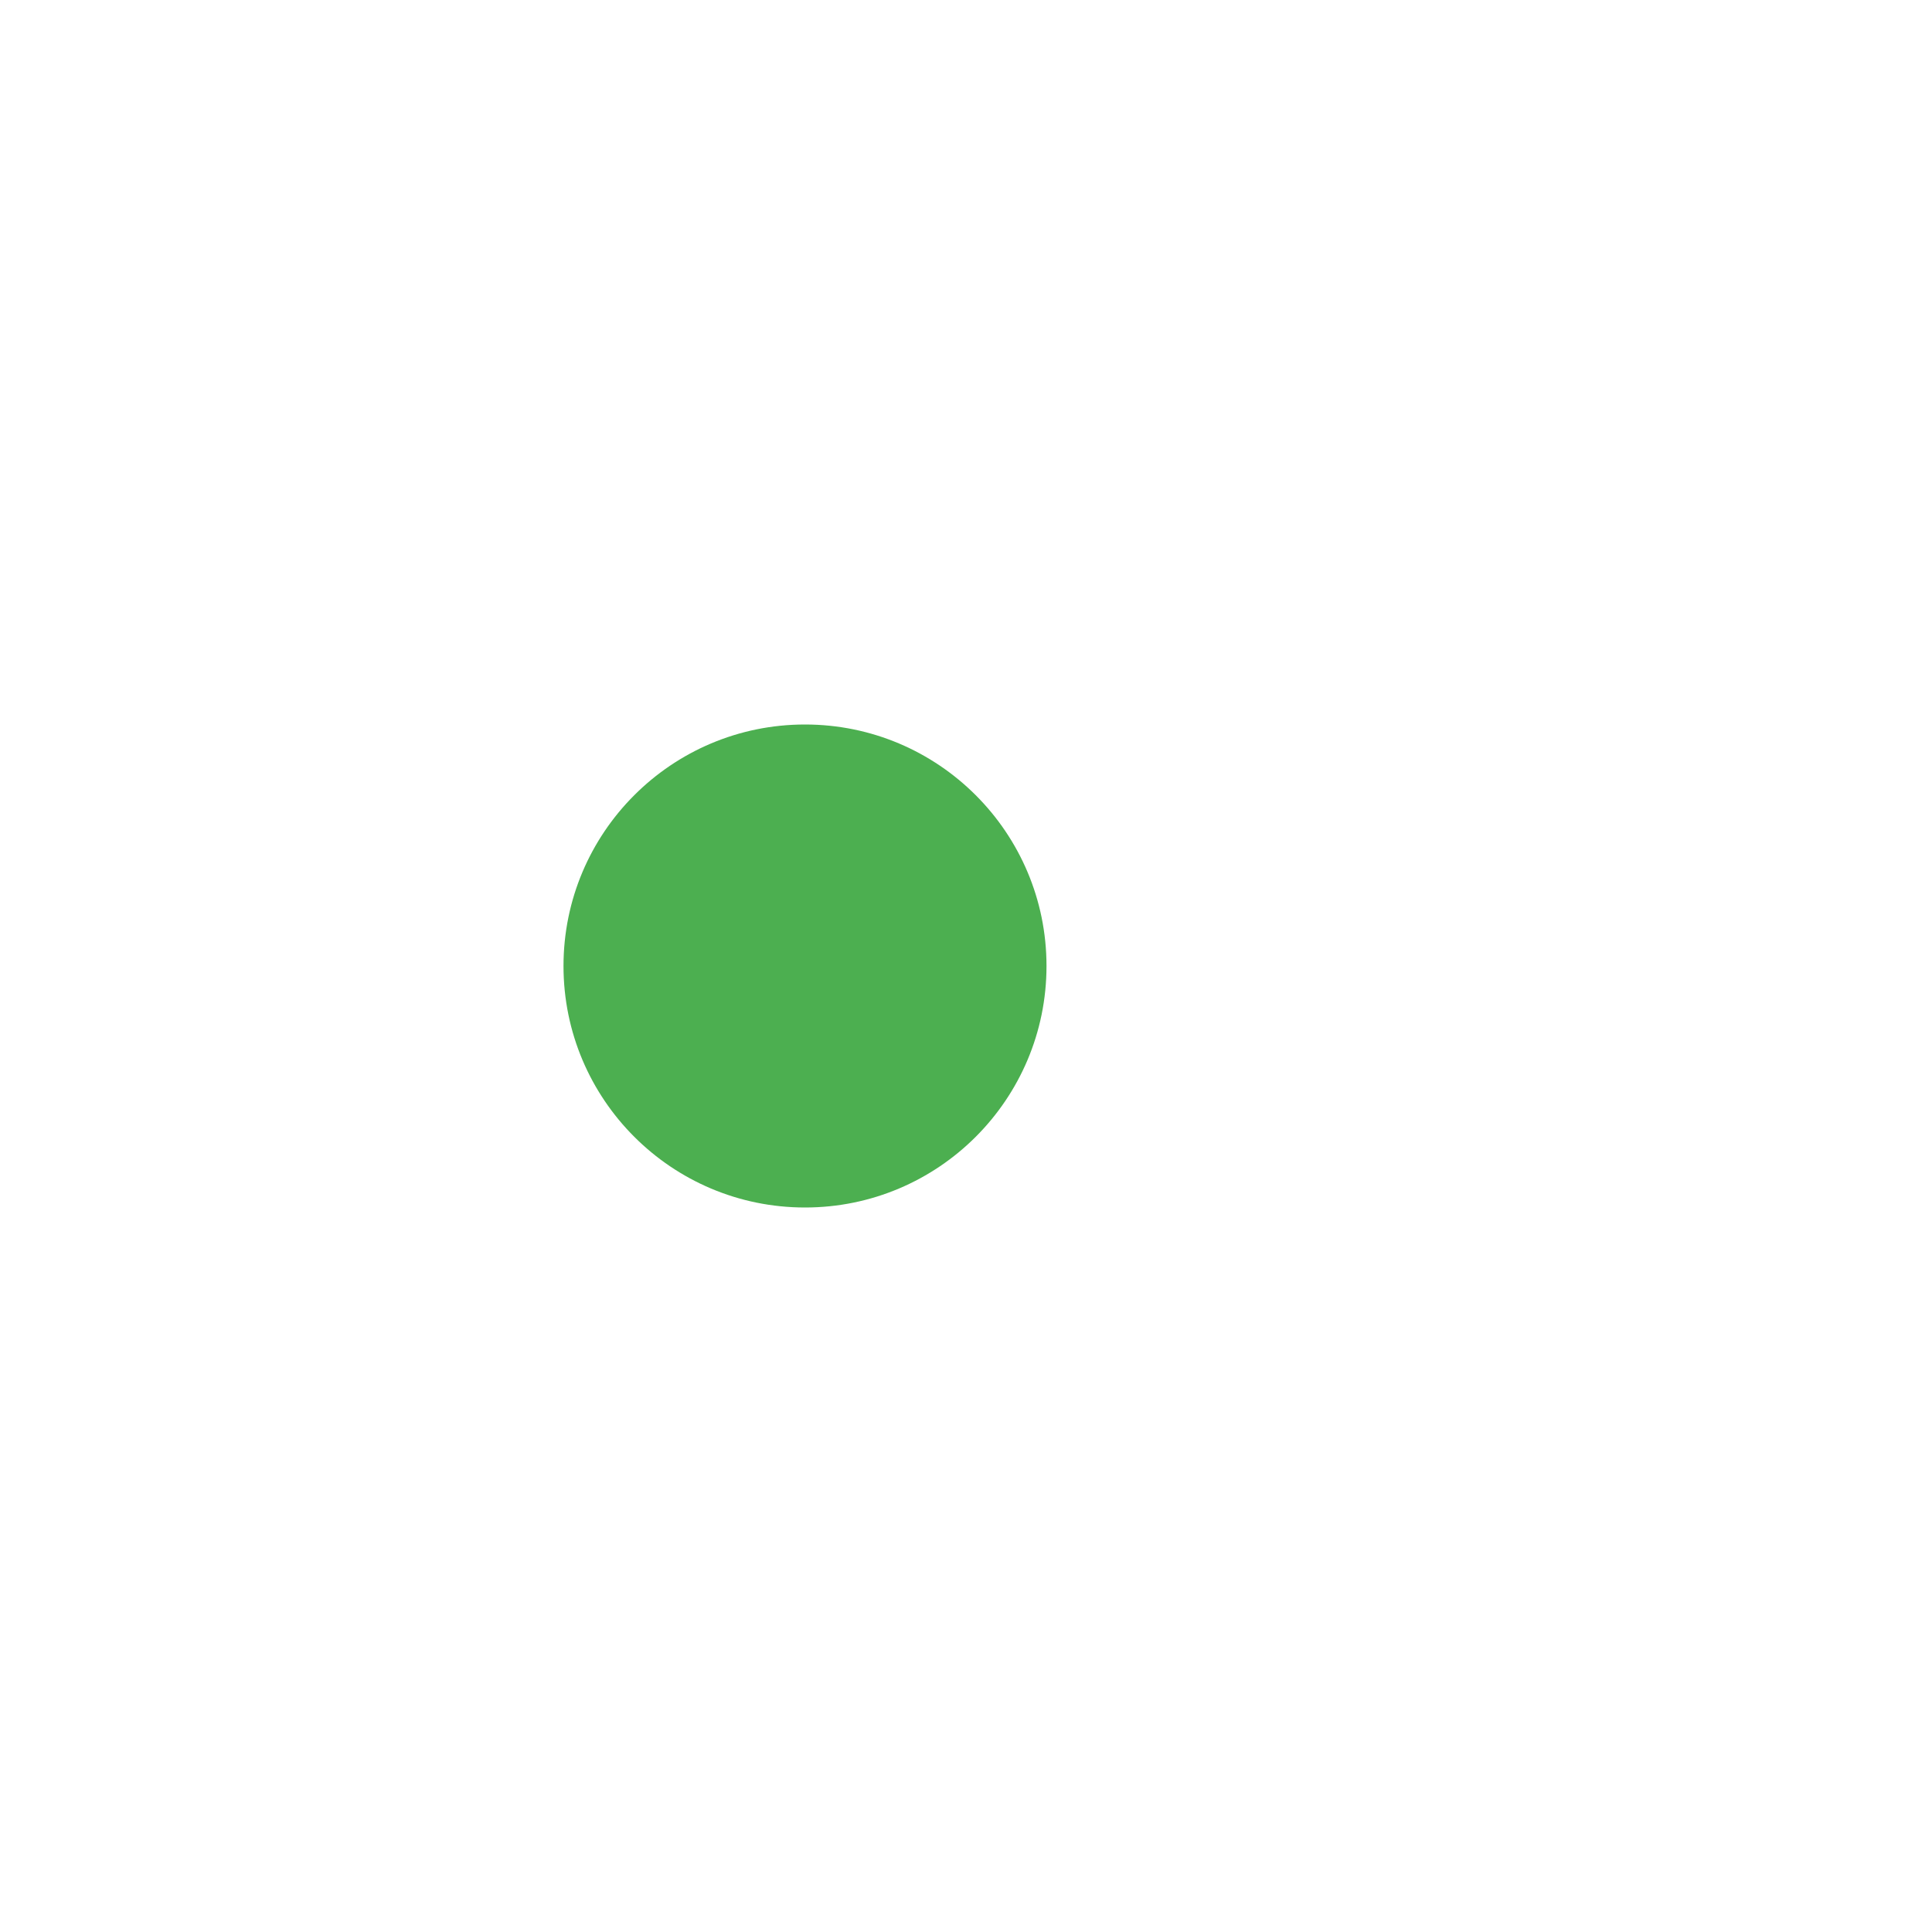
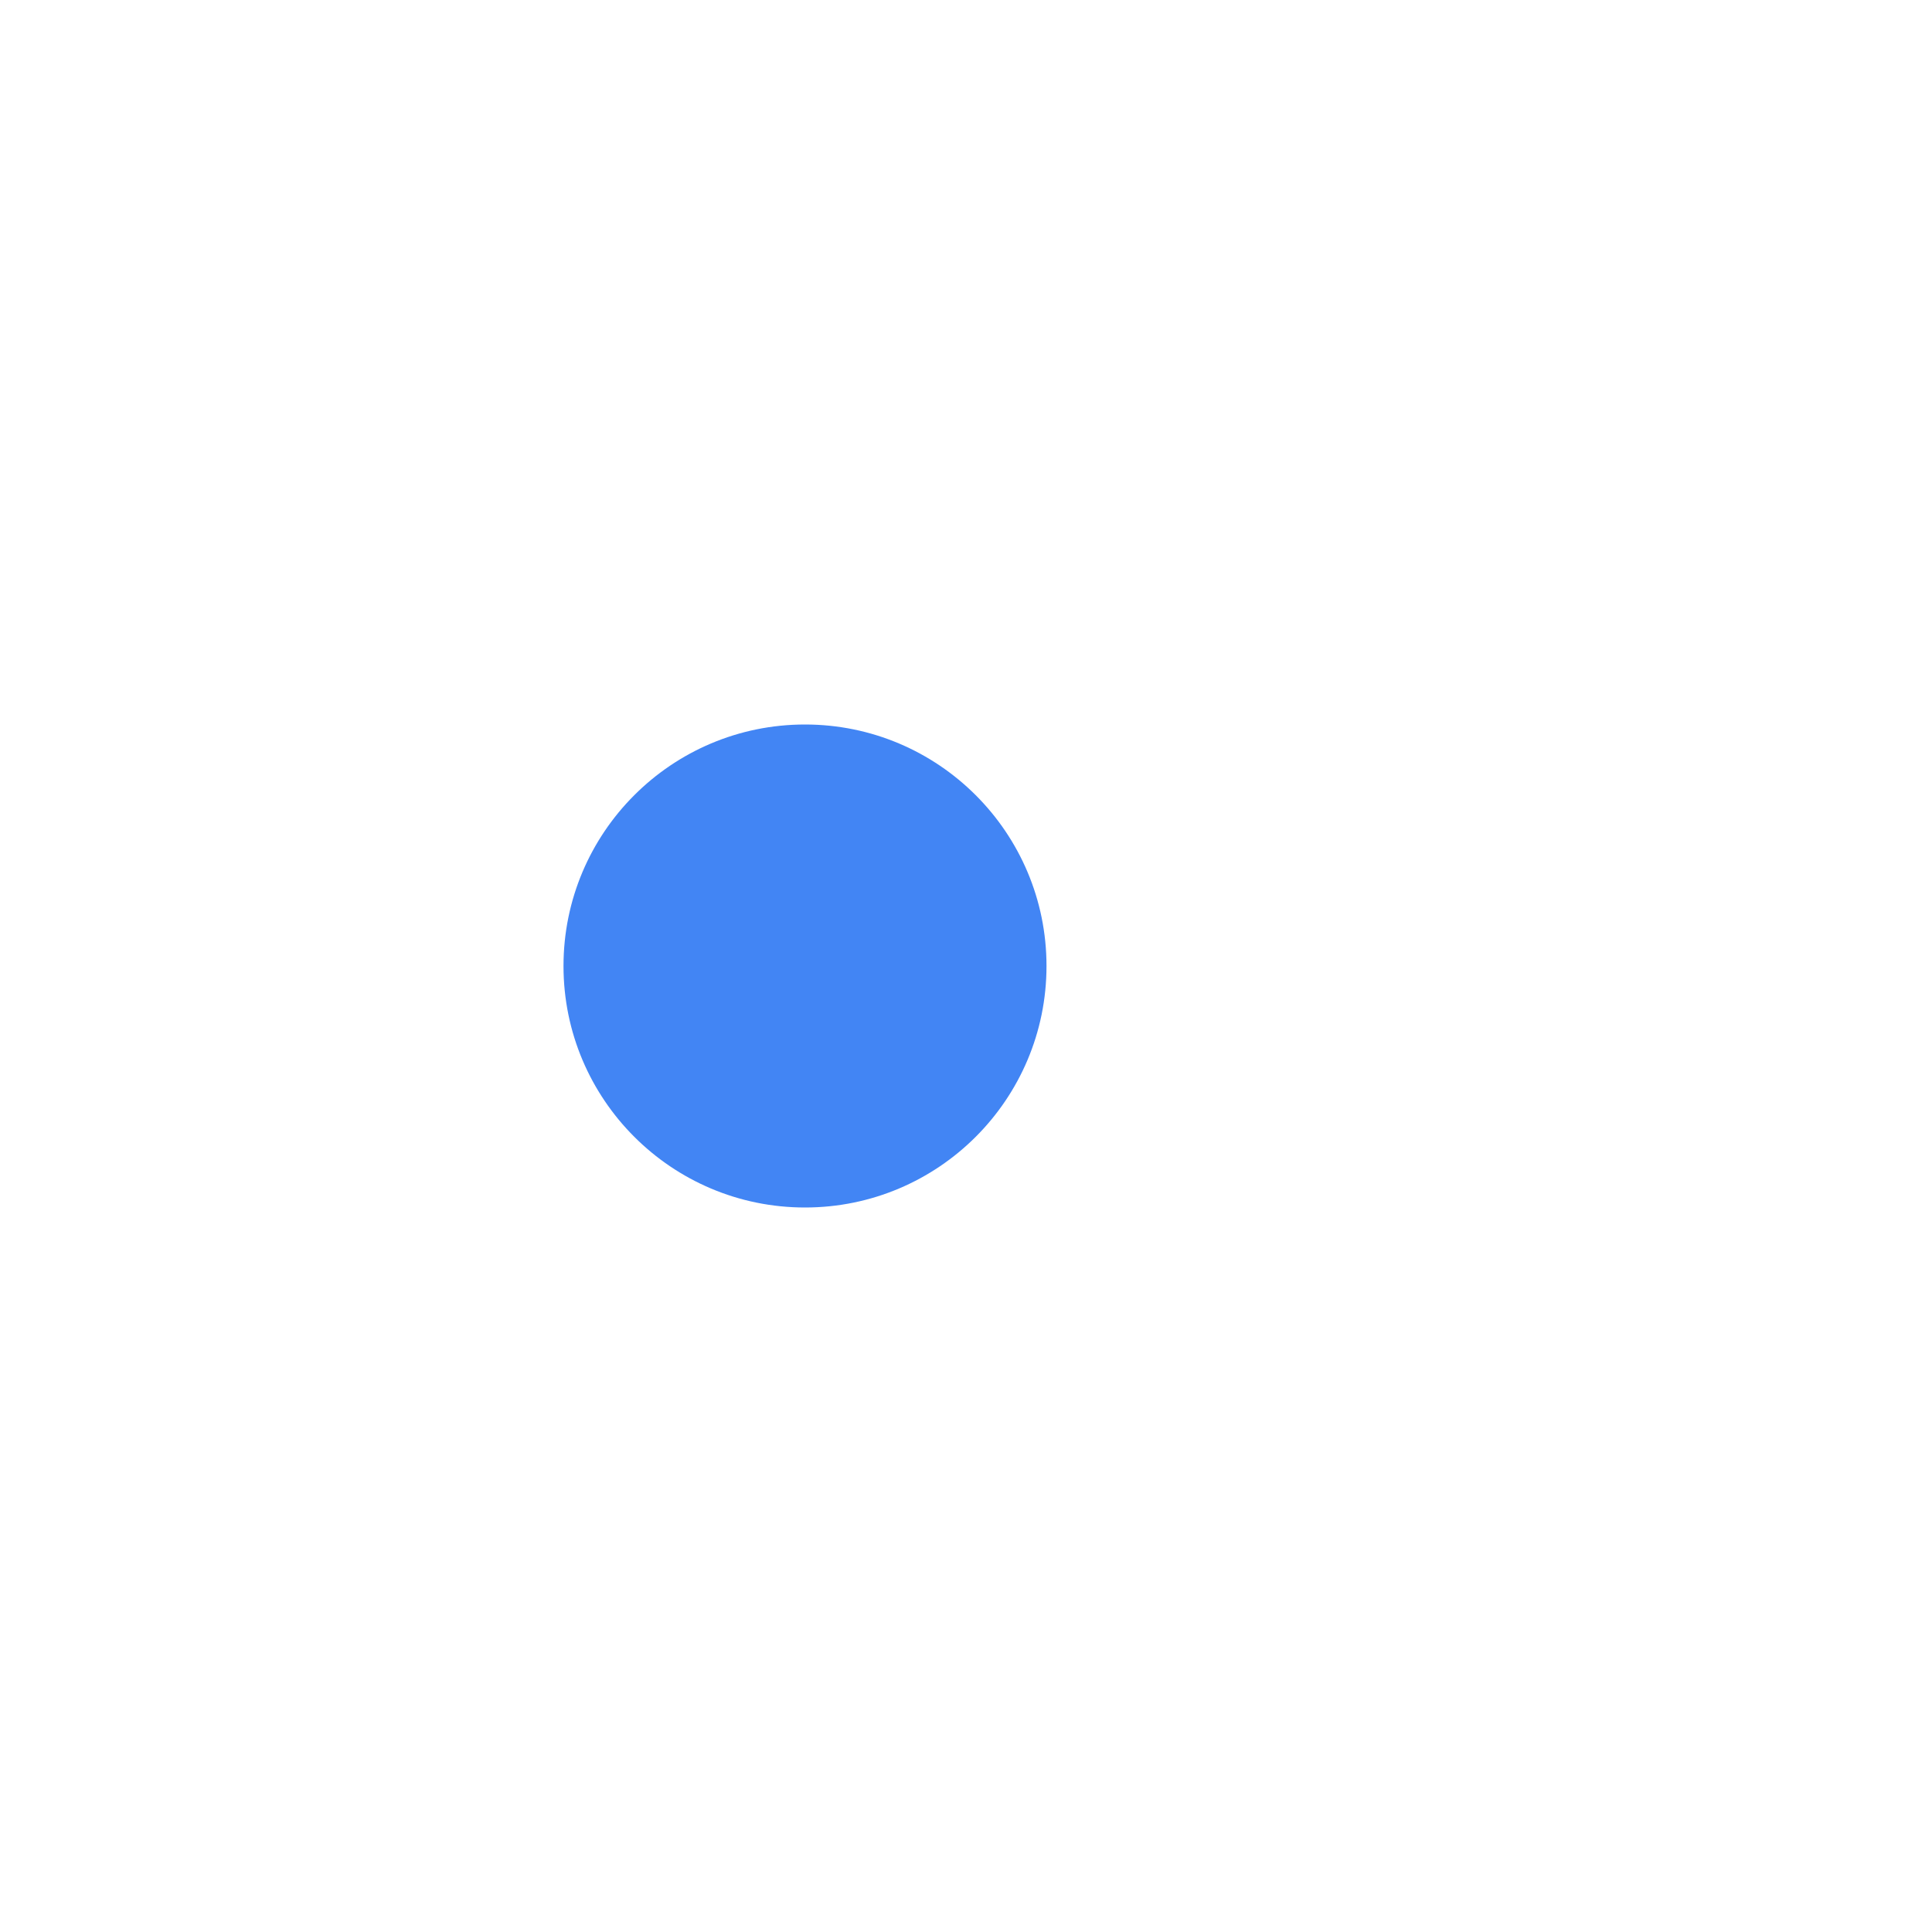
<svg xmlns="http://www.w3.org/2000/svg" width="24" height="24" version="1">
  <defs>
    <style id="current-color-scheme" type="text/css">
   .ColorScheme-Text { color:#ffffff; } .ColorScheme-Highlight { color:#4285f4; } .ColorScheme-NeutralText { color:#ff9800; } .ColorScheme-PositiveText { color:#4caf50; } .ColorScheme-NegativeText { color:#f44336; }
  </style>
  </defs>
  <path style="fill:currentColor" class="ColorScheme-Text" d="M 4.182,6 C 3.527,6 3,6.534 3,7.199 L 3,16.801 C 3,17.466 3.527,18 4.182,18 l 11.637,0 c 0.655,0 1.182,-0.534 1.182,-1.199 l 0,-2.801 5,2 0,-8 -5,2 0,-2.801 C 17,6.534 16.473,6 15.818,6 Z m 5.818,2 c 2.209,0 4,1.791 4,4 0,2.209 -1.791,4 -4,4 -2.209,0 -4,-1.791 -4,-4 0,-2.209 1.791,-4 4,-4 z" />
-   <circle style="fill:currentColor" class="ColorScheme-PositiveText" cx="10" cy="12" r="3" />
+   <circle style="fill:currentColor" class="ColorScheme-Highlight" cx="10" cy="12" r="3" />
</svg>
